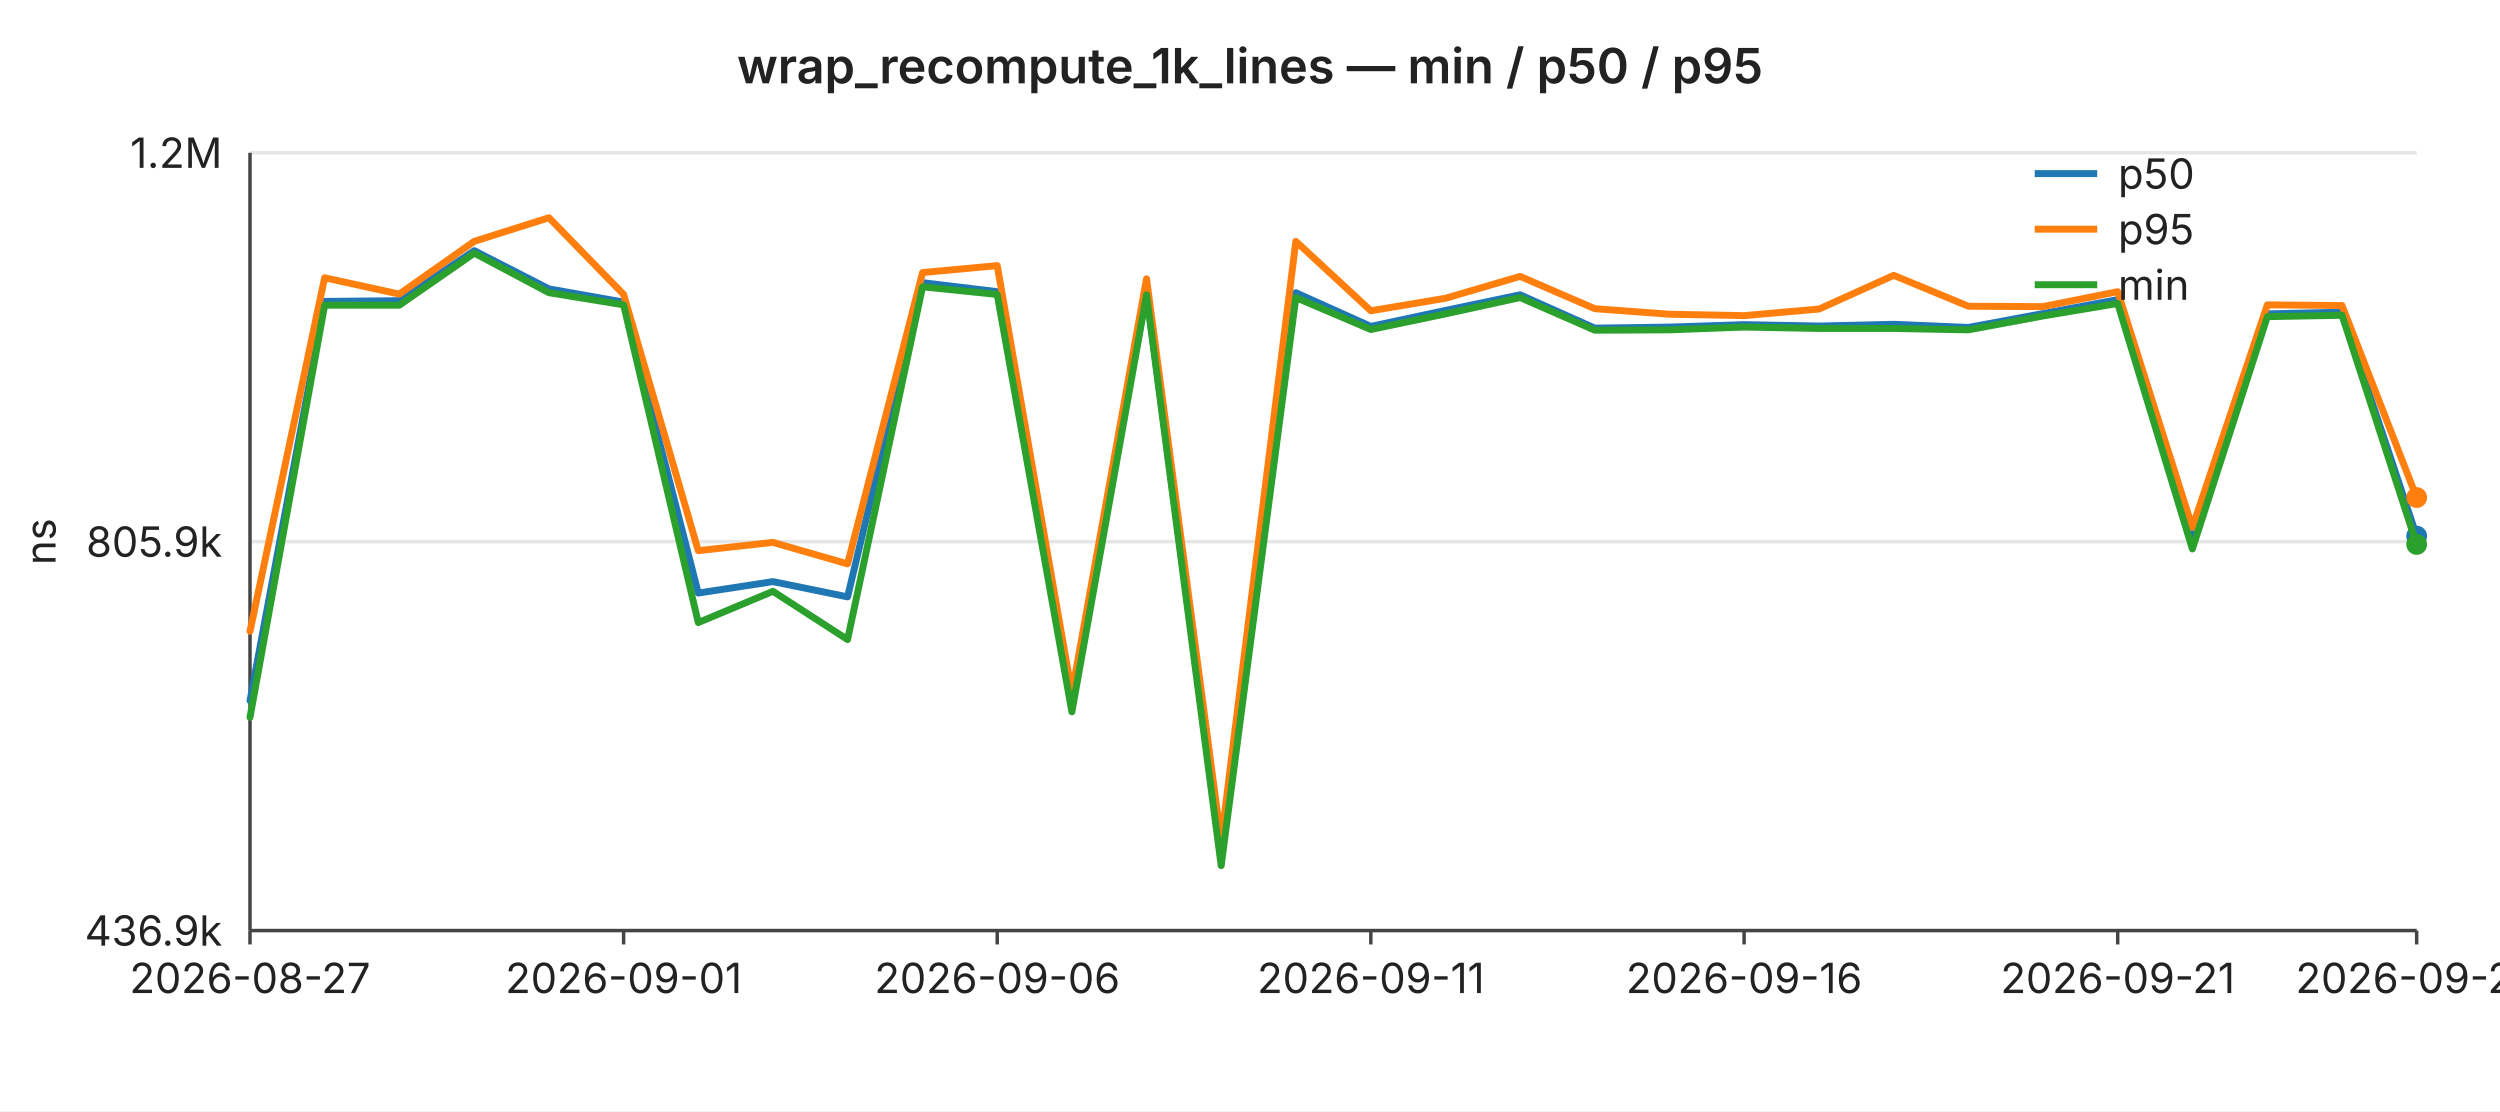
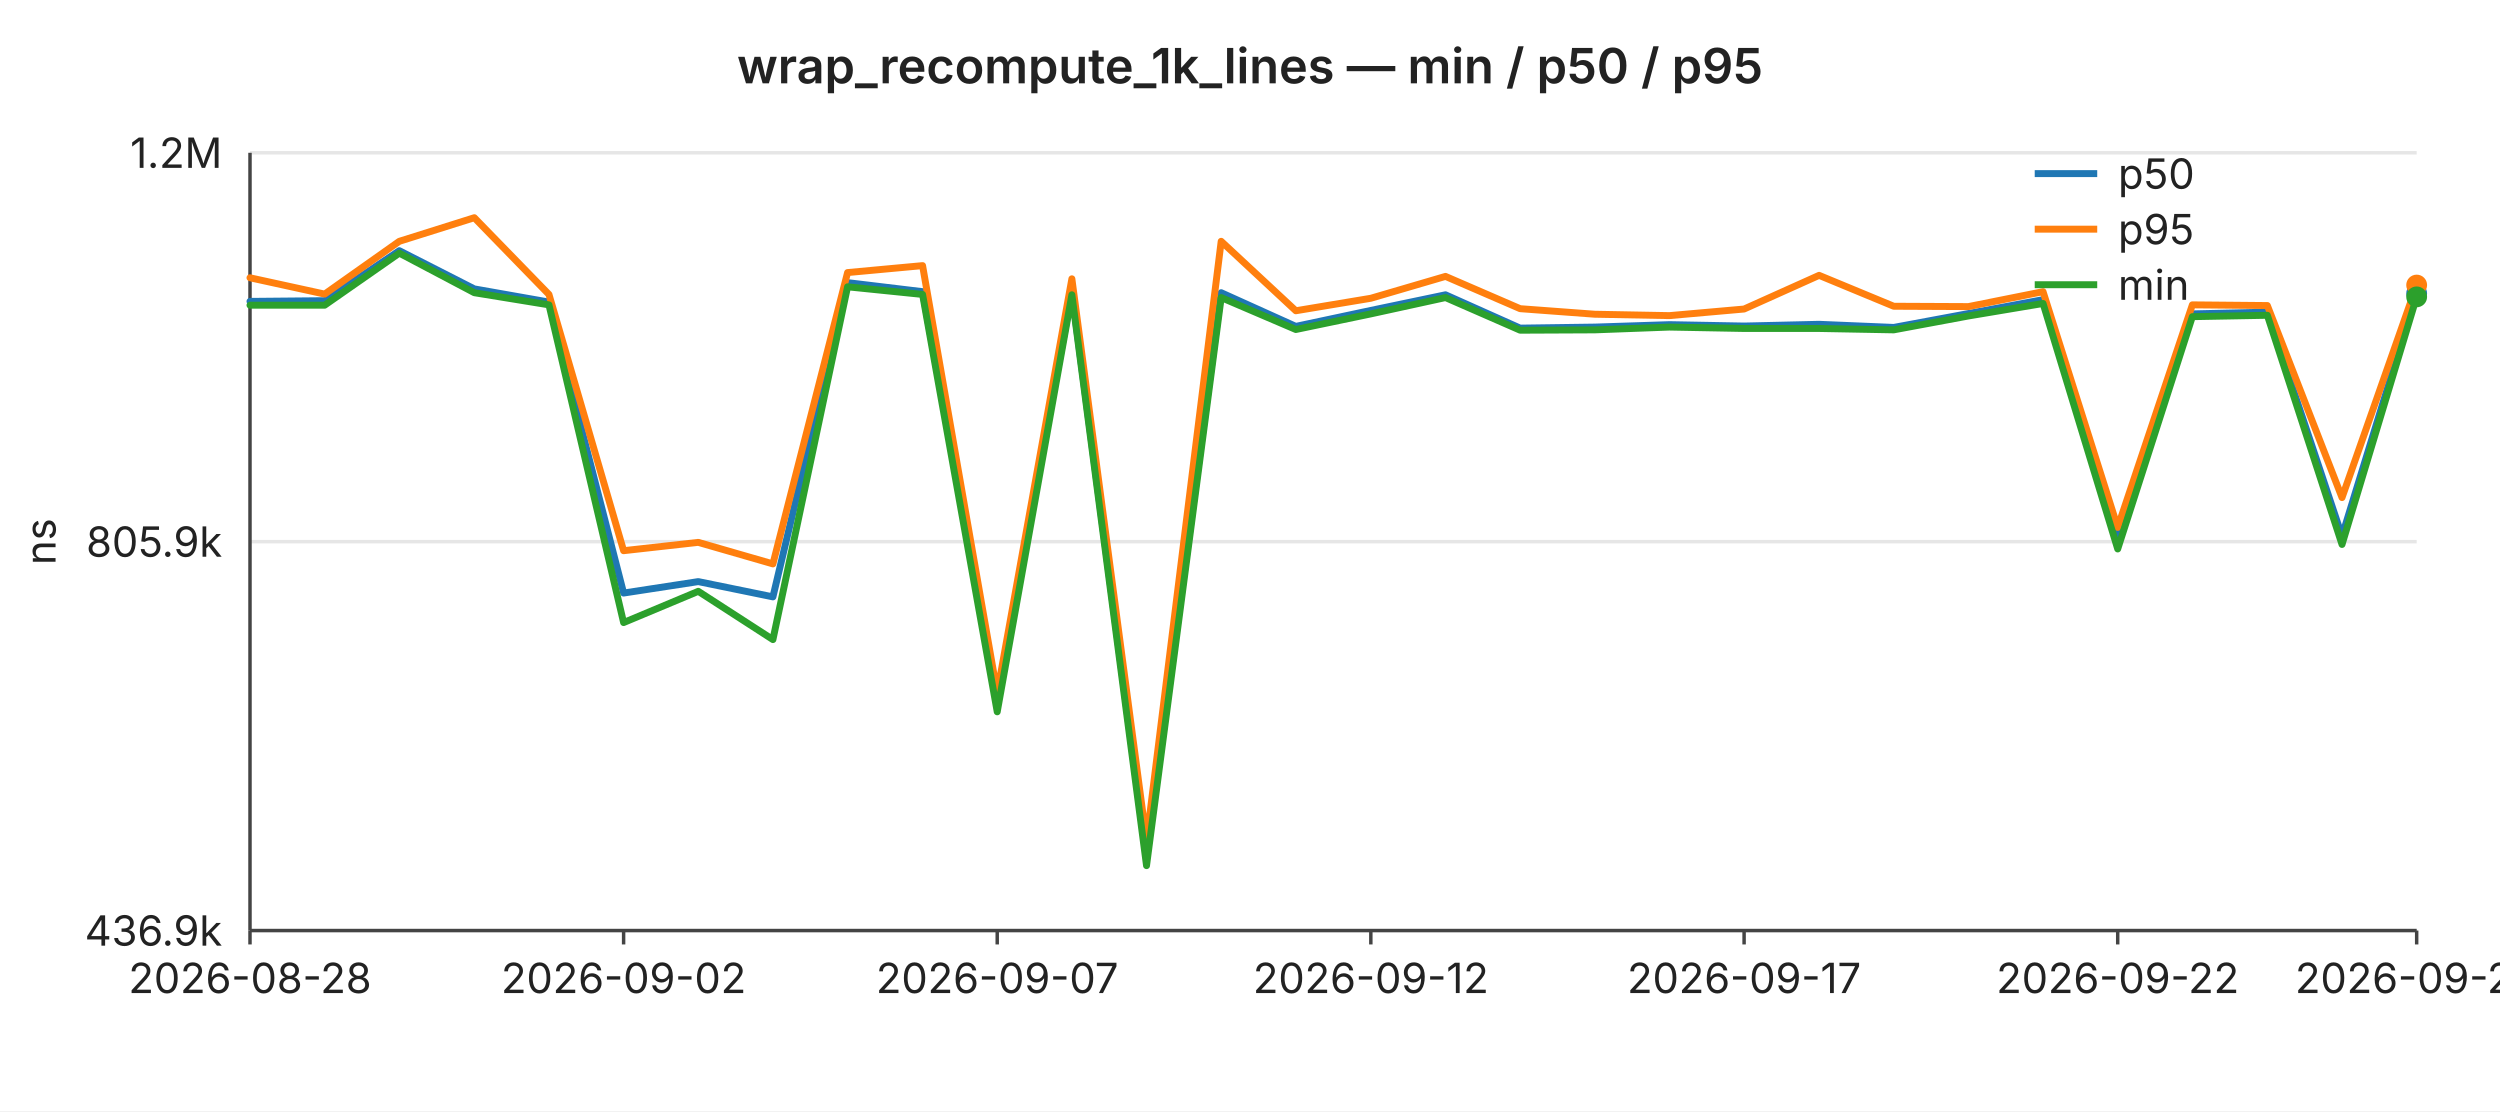
<svg xmlns="http://www.w3.org/2000/svg" width="720" height="320" viewBox="0 0 720 320" font-family="-apple-system,BlinkMacSystemFont,Segoe UI,sans-serif" font-size="12">
  <rect width="720" height="320" fill="#ffffff" />
  <text x="360" y="24" text-anchor="middle" font-size="14" font-weight="600" fill="#222">wrap_recompute_1k_lines — min / p50 / p95</text>
  <line x1="72" y1="44.0" x2="696" y2="44.0" stroke="#e6e6e6" stroke-width="1" />
  <text x="64" y="44.0" text-anchor="end" dominant-baseline="middle" fill="#222">1.2M</text>
  <line x1="72" y1="156.0" x2="696" y2="156.0" stroke="#e6e6e6" stroke-width="1" />
  <text x="64" y="156.0" text-anchor="end" dominant-baseline="middle" fill="#222">805.9k</text>
  <line x1="72" y1="268.0" x2="696" y2="268.0" stroke="#e6e6e6" stroke-width="1" />
  <text x="64" y="268.0" text-anchor="end" dominant-baseline="middle" fill="#222">436.9k</text>
  <text x="16" y="156" text-anchor="middle" fill="#222" transform="rotate(-90 16 156)">ns</text>
  <line x1="72" y1="44" x2="72" y2="268" stroke="#444" stroke-width="1" />
  <line x1="72" y1="268" x2="696" y2="268" stroke="#444" stroke-width="1" />
  <line x1="72.0" y1="268" x2="72.0" y2="272" stroke="#444" stroke-width="1" />
-   <text x="72.0" y="286" text-anchor="middle" fill="#222">2026-08-27</text>
+   <text x="72.0" y="286" text-anchor="middle" fill="#222">2026-08-28</text>
  <line x1="179.6" y1="268" x2="179.6" y2="272" stroke="#444" stroke-width="1" />
-   <text x="179.6" y="286" text-anchor="middle" fill="#222">2026-09-01</text>
+   <text x="179.6" y="286" text-anchor="middle" fill="#222">2026-09-02</text>
  <line x1="287.2" y1="268" x2="287.2" y2="272" stroke="#444" stroke-width="1" />
-   <text x="287.2" y="286" text-anchor="middle" fill="#222">2026-09-06</text>
+   <text x="287.2" y="286" text-anchor="middle" fill="#222">2026-09-07</text>
  <line x1="394.8" y1="268" x2="394.8" y2="272" stroke="#444" stroke-width="1" />
-   <text x="394.8" y="286" text-anchor="middle" fill="#222">2026-09-11</text>
+   <text x="394.8" y="286" text-anchor="middle" fill="#222">2026-09-12</text>
  <line x1="502.3" y1="268" x2="502.3" y2="272" stroke="#444" stroke-width="1" />
-   <text x="502.3" y="286" text-anchor="middle" fill="#222">2026-09-16</text>
+   <text x="502.3" y="286" text-anchor="middle" fill="#222">2026-09-17</text>
  <line x1="609.9" y1="268" x2="609.9" y2="272" stroke="#444" stroke-width="1" />
-   <text x="609.9" y="286" text-anchor="middle" fill="#222">2026-09-21</text>
+   <text x="609.9" y="286" text-anchor="middle" fill="#222">2026-09-22</text>
  <line x1="696.0" y1="268" x2="696.0" y2="272" stroke="#444" stroke-width="1" />
-   <text x="696.0" y="286" text-anchor="middle" fill="#222">2026-09-25</text>
-   <polyline fill="none" stroke="#1f77b4" stroke-width="2" stroke-linejoin="round" stroke-linecap="round" points="72.0,201.8 93.5,86.8 115.0,86.6 136.6,72.2 158.1,83.2 179.6,87.0 201.1,170.8 222.6,167.5 244.1,171.9 265.7,81.4 287.2,84.0 308.7,201.8 330.2,84.2 351.7,247.5 373.2,84.3 394.8,94.0 416.3,89.4 437.8,84.9 459.3,94.5 480.8,94.2 502.3,93.5 523.9,93.9 545.4,93.4 566.9,94.3 588.4,90.3 609.9,86.3 631.4,154.7 653.0,90.4 674.5,89.9 696.0,154.4" />
-   <circle cx="696.0" cy="154.4" r="3" fill="#1f77b4" />
-   <polyline fill="none" stroke="#ff7f0e" stroke-width="2" stroke-linejoin="round" stroke-linecap="round" points="72.0,181.8 93.5,80.0 115.0,84.7 136.6,69.5 158.1,62.7 179.6,84.8 201.1,158.6 222.6,156.2 244.1,162.4 265.7,78.5 287.2,76.5 308.7,199.6 330.2,80.3 351.7,242.2 373.2,69.5 394.8,89.5 416.3,85.9 437.8,79.6 459.3,88.9 480.8,90.5 502.3,90.9 523.9,89.0 545.4,79.3 566.9,88.2 588.4,88.3 609.9,84.0 631.4,151.9 653.0,87.8 674.5,88.0 696.0,143.3" />
-   <circle cx="696.0" cy="143.3" r="3" fill="#ff7f0e" />
-   <polyline fill="none" stroke="#2ca02c" stroke-width="2" stroke-linejoin="round" stroke-linecap="round" points="72.0,206.6 93.5,87.9 115.0,87.9 136.6,72.9 158.1,84.3 179.6,87.8 201.1,179.3 222.6,170.3 244.1,184.2 265.7,82.6 287.2,84.8 308.7,205.0 330.2,84.9 351.7,249.3 373.2,85.7 394.8,94.9 416.3,90.4 437.8,85.7 459.3,95.1 480.8,95.0 502.3,94.2 523.9,94.6 545.4,94.6 566.9,95.0 588.4,91.0 609.9,87.4 631.4,158.1 653.0,91.2 674.5,90.8 696.0,156.8" />
-   <circle cx="696.0" cy="156.8" r="3" fill="#2ca02c" />
+   <text x="696.0" y="286" text-anchor="middle" fill="#222">2026-09-26</text>
+   <polyline fill="none" stroke="#1f77b4" stroke-width="2" stroke-linejoin="round" stroke-linecap="round" points="72.0,86.8 93.5,86.6 115.0,72.2 136.6,83.2 158.1,87.0 179.6,170.8 201.1,167.5 222.6,171.9 244.1,81.4 265.7,84.0 287.2,201.8 308.7,84.2 330.2,247.5 351.7,84.3 373.2,94.0 394.8,89.4 416.3,84.9 437.8,94.5 459.3,94.2 480.8,93.5 502.3,93.9 523.9,93.4 545.4,94.3 566.9,90.3 588.4,86.3 609.9,154.7 631.4,90.4 653.0,89.9 674.5,154.4 696.0,84.5" />
+   <circle cx="696.0" cy="84.5" r="3" fill="#1f77b4" />
+   <polyline fill="none" stroke="#ff7f0e" stroke-width="2" stroke-linejoin="round" stroke-linecap="round" points="72.0,80.0 93.5,84.7 115.0,69.5 136.6,62.7 158.1,84.8 179.6,158.6 201.1,156.2 222.6,162.4 244.1,78.5 265.7,76.5 287.2,199.6 308.7,80.3 330.2,242.2 351.7,69.5 373.2,89.5 394.8,85.9 416.3,79.6 437.8,88.9 459.3,90.5 480.8,90.9 502.3,89.0 523.9,79.3 545.4,88.2 566.9,88.3 588.4,84.0 609.9,151.9 631.4,87.8 653.0,88.0 674.5,143.3 696.0,82.1" />
+   <circle cx="696.0" cy="82.1" r="3" fill="#ff7f0e" />
+   <polyline fill="none" stroke="#2ca02c" stroke-width="2" stroke-linejoin="round" stroke-linecap="round" points="72.0,87.9 93.5,87.9 115.0,72.9 136.6,84.3 158.1,87.8 179.6,179.3 201.1,170.3 222.6,184.2 244.1,82.6 265.7,84.8 287.2,205.0 308.7,84.9 330.2,249.3 351.7,85.7 373.2,94.9 394.8,90.4 416.3,85.7 437.8,95.1 459.3,95.0 480.8,94.2 502.3,94.6 523.9,94.6 545.4,95.0 566.9,91.0 588.4,87.4 609.9,158.1 631.4,91.2 653.0,90.8 674.5,156.8 696.0,85.5" />
+   <circle cx="696.0" cy="85.5" r="3" fill="#2ca02c" />
  <line x1="586" y1="50" x2="604" y2="50" stroke="#1f77b4" stroke-width="2" />
  <text x="610" y="50" dominant-baseline="middle" fill="#222">p50</text>
  <line x1="586" y1="66" x2="604" y2="66" stroke="#ff7f0e" stroke-width="2" />
  <text x="610" y="66" dominant-baseline="middle" fill="#222">p95</text>
  <line x1="586" y1="82" x2="604" y2="82" stroke="#2ca02c" stroke-width="2" />
  <text x="610" y="82" dominant-baseline="middle" fill="#222">min</text>
</svg>
